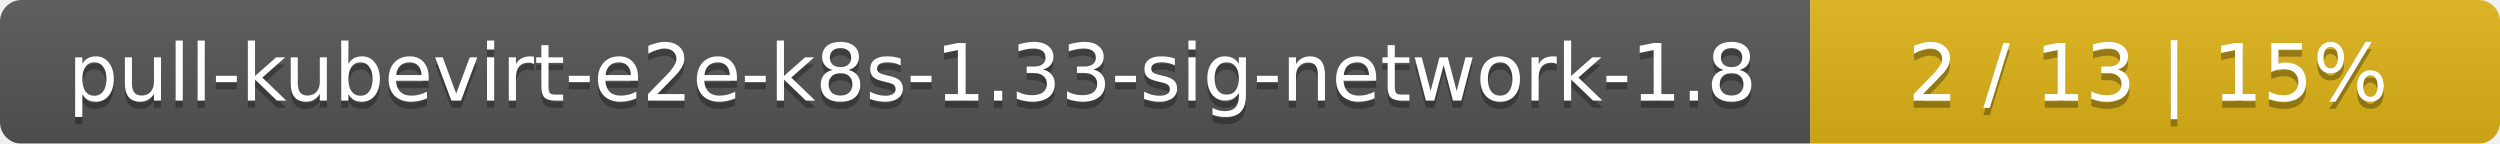
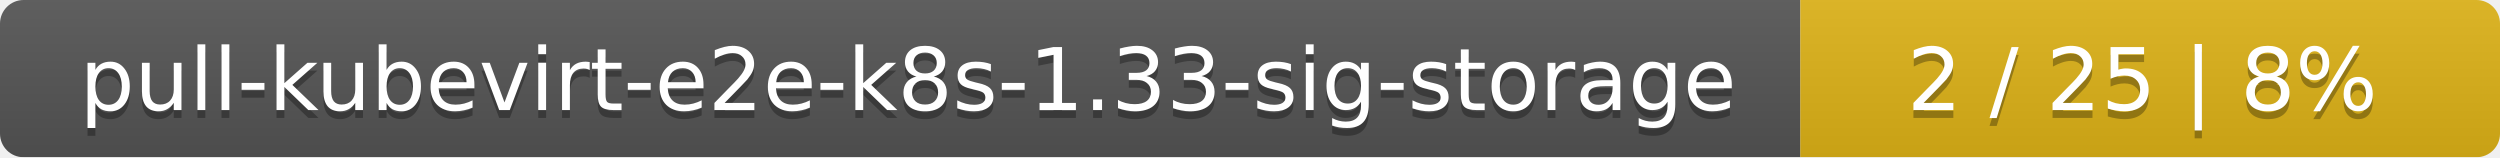
- <svg xmlns="http://www.w3.org/2000/svg" width="348" height="20">
+ <svg xmlns="http://www.w3.org/2000/svg" width="318" height="20">
  <linearGradient id="smooth" x2="0" y2="100%">
    <stop offset="0" stop-color="#bbb" stop-opacity=".1" />
    <stop offset="1" stop-opacity=".1" />
  </linearGradient>
  <mask id="round">
-     <rect width="348" height="20" rx="3" fill="#fff" />
+     <rect width="318" height="20" rx="3" fill="#fff" />
  </mask>
  <g mask="url(#round)">
-     <rect width="252" height="20" fill="#555" />
-     <rect x="252" width="96" height="20" fill="#dfb317" />
-     <rect width="348" height="20" fill="url(#smooth)" />
+     <rect width="229" height="20" fill="#555" />
+     <rect x="229" width="89" height="20" fill="#dfb317" />
+     <rect width="318" height="20" fill="url(#smooth)" />
  </g>
  <g fill="#fff" text-anchor="middle" font-family="DejaVu Sans,Verdana,Geneva,sans-serif" font-size="11">
-     <text x="127" y="15" fill="#010101" fill-opacity=".3">pull-kubevirt-e2e-k8s-1.33-sig-network-1.8</text>
-     <text x="127" y="14">pull-kubevirt-e2e-k8s-1.33-sig-network-1.8</text>
-     <text x="299" y="15" fill="#010101" fill-opacity=".3">2 / 13    |    15%</text>
-     <text x="299" y="14">2 / 13    |    15%</text>
+     <text x="115.5" y="15" fill="#010101" fill-opacity=".3">pull-kubevirt-e2e-k8s-1.33-sig-storage</text>
+     <text x="115.5" y="14">pull-kubevirt-e2e-k8s-1.33-sig-storage</text>
+     <text x="272.5" y="15" fill="#010101" fill-opacity=".3">2 / 25    |    8%</text>
+     <text x="272.5" y="14">2 / 25    |    8%</text>
  </g>
</svg>
